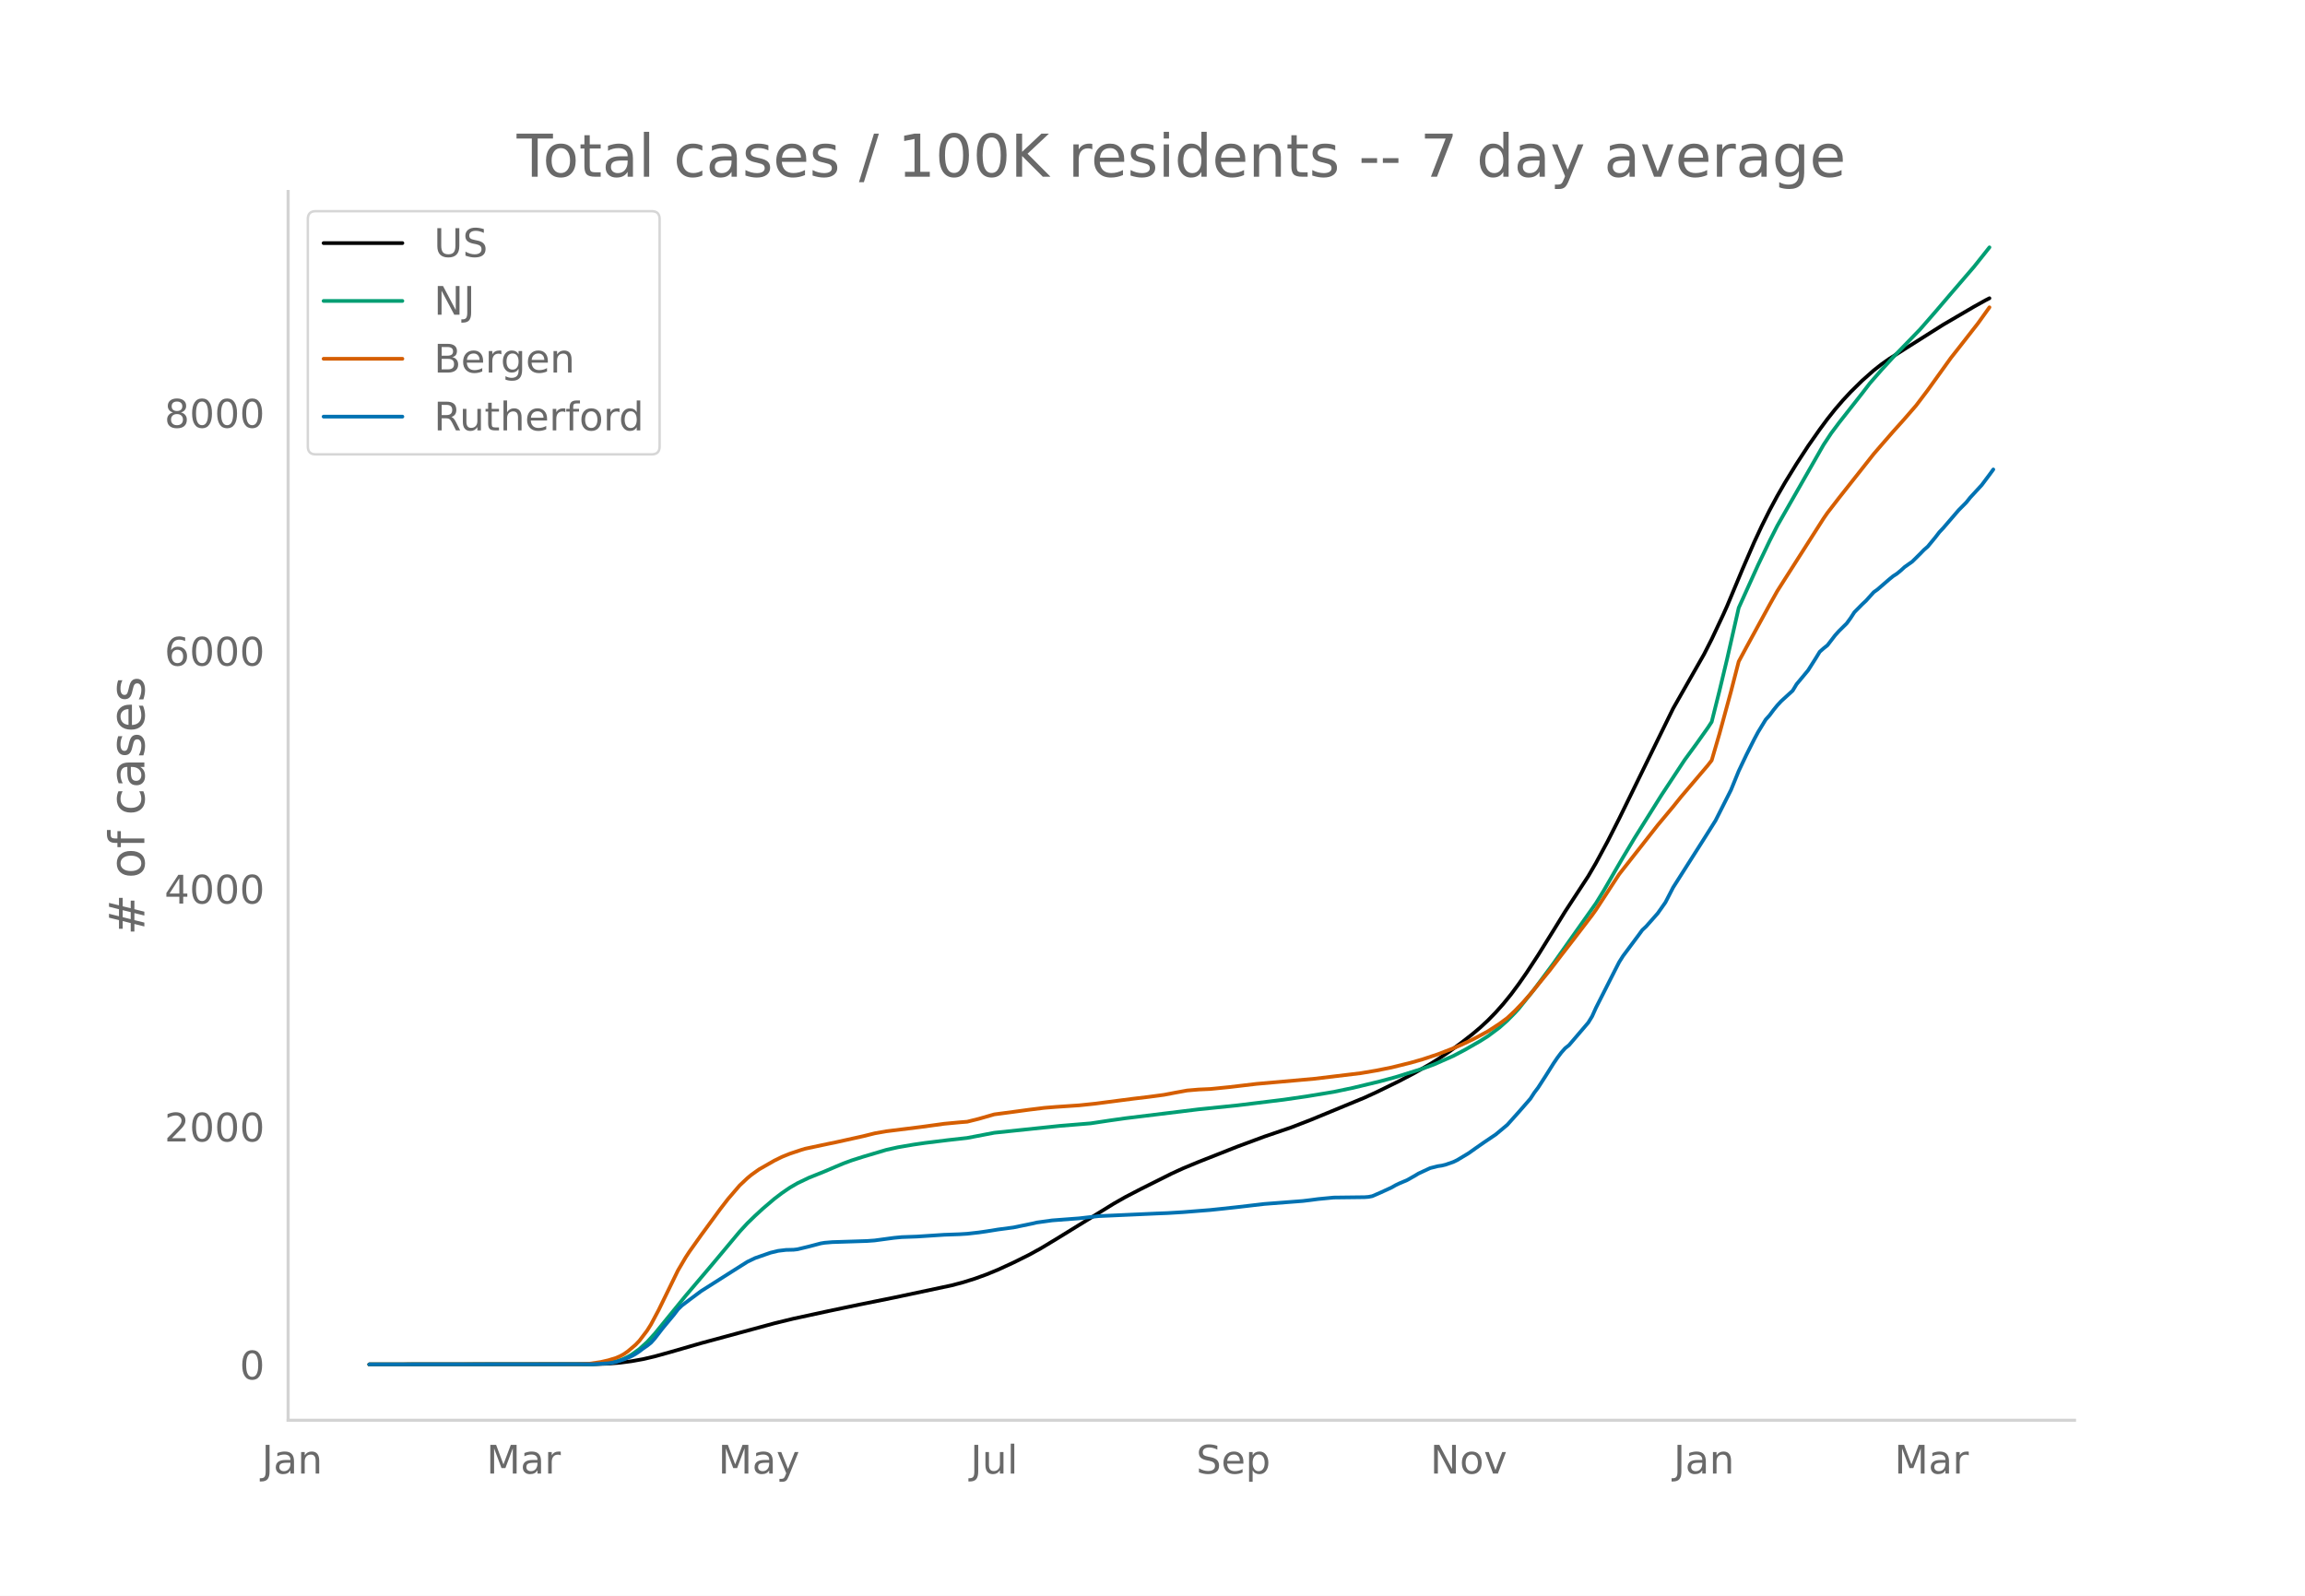
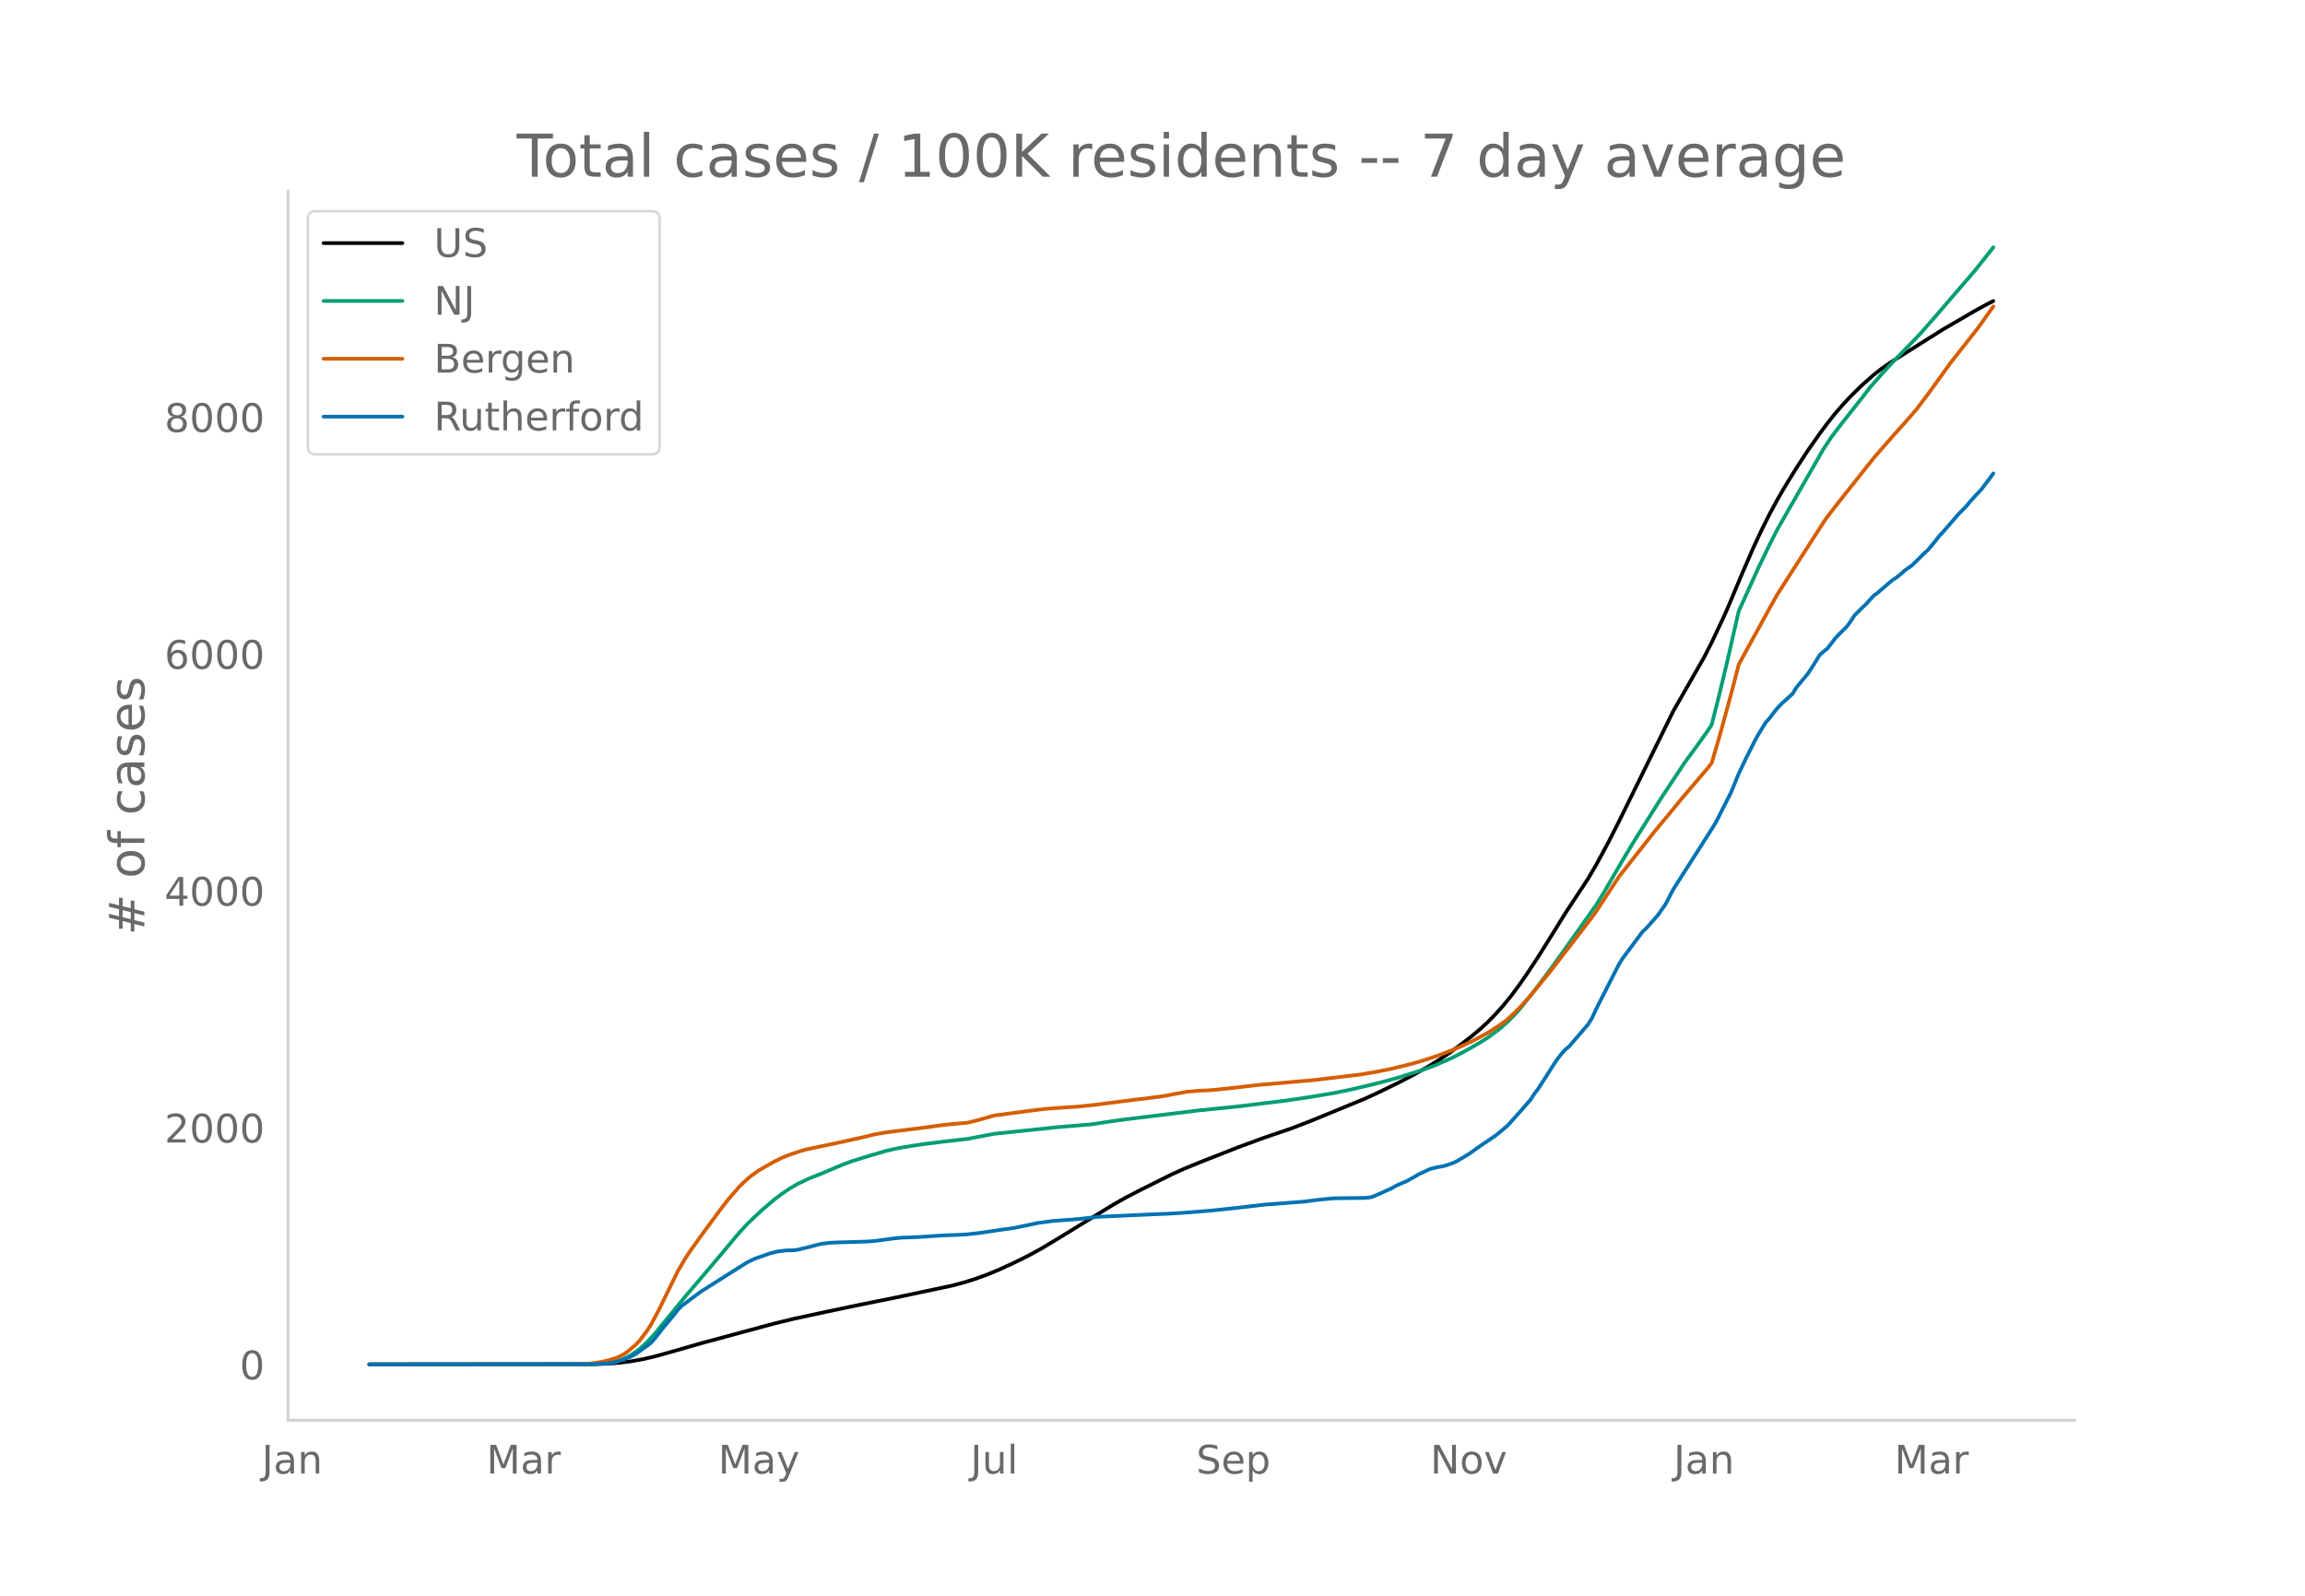
<svg xmlns="http://www.w3.org/2000/svg" xmlns:xlink="http://www.w3.org/1999/xlink" height="864" viewBox="0 0 936 648" width="1248">
  <defs>
    <style>*{stroke-linecap:butt;stroke-linejoin:round}</style>
  </defs>
  <g id="figure_1">
    <path d="M0 648h936V0H0z" style="fill:#fff" id="patch_1" />
    <g id="axes_1">
      <path d="M117 576.72h725.4V77.76H117z" style="fill:none" id="patch_2" />
-       <path clip-path="url(#pc3a7b16965)" d="m149.973 554.04 90.85-.084 6.267-.222 4.699-.382 4.699-.618 4.7-.844 4.698-1.1 6.266-1.74 12.531-3.623 29.762-8.068 7.832-1.912 14.097-3.052 12.532-2.63 14.097-2.846 23.496-4.987 4.7-1.25 4.699-1.473 4.699-1.7 4.699-1.936 6.266-2.883 6.265-3.12 4.7-2.572 6.265-3.772 23.496-14.474 4.7-2.673 6.265-3.258 12.531-6.271 4.7-2.151 6.265-2.6 15.664-6.186 10.965-4.062 10.964-3.745 7.832-3.03 21.93-9.059 4.7-2.15 9.398-4.59 6.265-3.306 6.266-3.578 3.133-1.952 4.699-3.152 4.699-3.437 4.7-3.667 3.132-2.651 3.133-2.904 3.133-3.21 3.132-3.525 3.133-3.859 3.133-4.222 3.133-4.502 4.699-7.178 6.266-10.066 4.699-7.61 6.265-9.58 3.133-4.791 3.133-5.37 4.7-8.708 4.698-9.255 21.93-44.77 12.531-21.97 3.133-6.164 4.7-9.999 1.566-3.498 6.265-15 4.7-10.838 3.132-6.714 3.133-6.277 3.133-5.83 3.133-5.435 4.699-7.643 4.7-7.219 4.698-6.707 3.133-4.241 3.133-3.938 3.133-3.642 3.132-3.373 4.7-4.627 4.699-4.165 3.133-2.458 3.132-2.215 6.266-3.985 15.664-9.894 12.531-7.322 4.7-2.615 1.566-.809h0" style="fill:none;stroke:#000;stroke-linecap:round;stroke-width:1.5" id="line2d_1" />
-       <path clip-path="url(#pc3a7b16965)" d="m149.973 554.04 89.285-.087 4.699-.219 3.133-.348 3.132-.574 1.567-.477 1.566-.616 1.567-.76 1.566-.892 3.133-2.238 3.133-2.841 3.132-3.424 4.7-5.772 7.832-9.61 10.964-12.926 10.965-13.119 3.133-3.407 3.133-3.035 3.133-2.889 4.699-4.003 3.133-2.378 3.132-2.147 3.133-1.823 4.7-2.244 6.265-2.514 4.7-2.01 3.132-1.307 3.133-1.156 4.699-1.501 9.398-2.795 4.7-1.048 6.265-1.074 4.7-.686 9.398-1.16 7.832-.878 10.965-2.102 26.628-2.792 12.532-1.03 7.832-1.178 6.265-.89 29.762-3.637 15.664-1.594 18.797-2.3 9.398-1.364 10.965-1.812 7.832-1.638 10.965-2.64 6.265-1.697 10.965-3.44 4.7-1.726 7.831-3.454 4.7-2.472 6.265-3.592 3.133-1.985 4.699-3.522 3.133-2.786 3.133-3.168 1.566-1.72 6.266-7.824 7.832-10.56 17.23-24.38 3.133-5.098 4.699-8.138 3.133-5.381 4.699-7.856 10.965-17.488 9.398-14.26 4.7-6.427 4.699-6.618 1.566-2.4 3.133-12.516 3.133-13.08 4.699-20.7 7.832-17.324 4.7-9.806 3.132-6.173 3.133-5.498 15.664-27.405 3.132-4.742 3.133-4.186 9.399-11.958 3.132-4.096 4.7-5.383 4.699-5.132 10.965-11.335 6.265-7.183 6.266-7.339 9.398-10.932 4.7-5.902 1.566-1.983h0" style="fill:none;stroke:#009e73;stroke-linecap:round;stroke-width:1.5" id="line2d_2" />
-       <path clip-path="url(#pc3a7b16965)" d="m149.973 554.04 84.585-.086 4.7-.189 4.699-.695 3.133-.72 3.132-.965 1.567-.673 1.566-.861 1.567-1.093 3.132-2.653 1.567-1.635 3.133-4.122 1.566-2.488 3.133-5.877 7.832-16.056 3.133-5.33 1.566-2.39 4.7-6.613 7.831-10.689 3.133-4.055 4.7-5.479 3.132-2.952 1.566-1.303 3.133-2.241 6.266-3.585 3.133-1.535 3.132-1.265 4.7-1.57 1.566-.466 9.398-1.994 3.133-.644 10.965-2.433 4.7-1.17 4.698-.832 14.098-1.754 9.398-1.294 6.266-.589 3.133-.25 4.699-1.171 6.266-1.803 7.832-1.039 6.265-.851 6.266-.772 4.699-.379 9.398-.635 6.266-.652 15.664-2.03 6.266-.747 6.265-.842 4.7-.898 4.699-.856 4.699-.4 4.699-.211 7.832-.783 10.965-1.298 23.496-2.082 18.797-2.26 6.265-1.061 6.266-1.26 7.832-1.939 4.699-1.34 6.266-2.084 6.265-2.42 3.133-1.355 4.7-2.21 3.132-1.654 3.133-1.698 4.699-3.061 3.133-2.313 3.133-2.94 3.132-3.262 3.133-3.546 7.832-9.588 4.7-6.15 4.699-6.055 7.832-10.24 1.566-2.196 9.398-14.397 6.266-7.968 3.133-3.982 6.265-7.993 6.266-7.504 3.133-3.909 10.965-12.897 1.566-2.014 3.133-10.73 4.699-17.237 3.133-12.155 3.133-5.817 9.398-17.203 3.133-5.587 3.133-4.94 15.664-24.553 1.566-2.268 4.7-6.083 14.097-17.833 3.133-3.633 4.699-5.401 4.7-5.24 4.698-5.424 4.7-6.214 9.398-13.088 3.133-3.973 7.832-10.018 4.699-6.561h0" style="fill:none;stroke:#d55e00;stroke-linecap:round;stroke-width:1.5" id="line2d_3" />
-       <path clip-path="url(#pc3a7b16965)" d="m149.973 554.04 90.85-.075 6.267-.377 1.566-.227 1.566-.339 3.133-1.018 3.133-1.32 1.566-.867 1.567-1.055 1.566-1.207 1.567-1.055 1.566-1.245 1.566-1.734 3.133-4.072 4.7-5.655 1.566-2.074 1.566-1.545 3.133-2.376 4.7-3.506 12.53-7.955 6.266-3.959 3.133-1.508 6.265-2.187 3.133-.754 3.133-.377 3.133-.075 1.566-.188 4.7-1.132 4.699-1.244 1.566-.264 3.133-.264 4.699-.15 9.398-.302 3.133-.226 7.832-1.056 3.133-.301 6.266-.227 10.964-.716 6.266-.226 3.133-.189 4.699-.528 3.133-.452 4.699-.754 6.266-.83 7.832-1.62 1.566-.378 6.266-.867 10.964-.83 7.832-.904 23.496-1.056 4.7-.188 6.265-.377 10.965-.867 4.7-.49 6.265-.68 10.965-1.281 15.664-1.207 3.132-.377 3.133-.414 6.266-.604 6.265-.075 6.266-.075 1.566-.113 1.567-.302 3.133-1.357 4.699-2.15 1.566-.904 1.567-.754 3.132-1.32 3.133-1.772 1.567-.942 4.699-2.187 3.133-.792 1.566-.226 1.566-.377 3.133-1.093 1.567-.754 4.699-2.828 3.133-2.225 3.132-2.186 4.7-3.167 4.699-3.921 4.699-5.24 4.7-5.392 1.566-2.413 1.566-2.074 3.133-4.863 3.133-4.977 1.566-2.3 1.566-2.073 1.567-1.772 1.566-1.245 7.832-9.161 1.567-2.564 1.566-3.468 7.832-15.458 1.566-3.054 1.567-2.488 6.265-8.408 1.567-2.149 1.566-1.47 4.7-5.316 3.132-4.45 3.133-6.07 12.531-19.717 4.7-7.465 6.265-12.404 3.133-7.692 3.133-6.597 3.132-6.221 1.567-2.941 3.133-5.127 1.566-1.735 1.566-2.111 1.567-1.923 1.566-1.696 4.7-4.299 1.566-2.601 3.133-3.77 1.566-1.885 3.133-4.94 1.566-2.563 1.567-1.395 1.566-1.244 3.133-4.072 1.566-1.734 3.133-3.092 1.566-2.149 1.567-2.413 3.133-3.167 1.566-1.47 3.133-3.469 1.566-1.13 4.7-4.073 1.566-1.281 1.566-1.018 1.567-1.282 1.566-1.433 3.133-2.224 3.133-3.092 1.566-1.621 1.566-1.357 3.133-3.808 1.567-2.036 1.566-1.66 6.266-7.276 3.132-3.167 1.567-1.96 4.7-5.09 3.132-4.185 1.566-2.149h0" style="fill:none;stroke:#0072b2;stroke-linecap:round;stroke-width:1.5" id="line2d_4" />
+       <path clip-path="url(#p76350f881b)" d="m149.973 554.04 90.85-.083 6.267-.222 4.699-.38 4.699-.615 4.7-.84 4.698-1.095 6.266-1.732 12.531-3.608 29.762-8.032 7.832-1.903 14.097-3.039 12.532-2.619 14.097-2.832 23.496-4.965 4.7-1.245 4.699-1.466 4.699-1.693 4.699-1.927 6.266-2.87 6.265-3.106 4.7-2.561 6.265-3.755 23.496-14.41 4.7-2.66 6.265-3.245 12.531-6.243 4.7-2.142 6.265-2.587 15.664-6.159 10.965-4.045 10.964-3.728 7.832-3.016 21.93-9.018 4.7-2.14 9.398-4.571 6.265-3.29 6.266-3.563 3.133-1.943 4.699-3.138 4.699-3.422 4.7-3.651 3.132-2.64 3.133-2.89 3.133-3.196 3.132-3.509 3.133-3.842 3.133-4.203 3.133-4.482 4.699-7.146 6.266-10.022 4.699-7.576 6.265-9.537 3.133-4.77 3.133-5.347 4.7-8.669 4.698-9.213 21.93-44.571 12.531-21.872 3.133-6.137 4.7-9.955 1.566-3.482 6.265-14.933 4.7-10.79 3.132-6.685 3.133-6.249 3.133-5.805 3.133-5.41 4.699-7.61 4.7-7.186 4.698-6.677 3.133-4.222 3.133-3.92 3.133-3.627 3.132-3.357 4.7-4.607 4.699-4.147 3.133-2.446 3.132-2.206 6.266-3.967 15.664-9.85 12.531-7.29 4.7-2.603 3.132-1.61h0" style="fill:none;stroke:#000;stroke-linecap:round;stroke-width:1.5" id="line2d_1" />
+       <path clip-path="url(#p76350f881b)" d="m149.973 554.04 89.285-.087 4.699-.217 3.133-.347 3.132-.571 1.567-.475 1.566-.614 1.567-.757 1.566-.887 3.133-2.228 3.133-2.829 3.132-3.408 4.7-5.747 7.832-9.566 10.964-12.87 10.965-13.06 3.133-3.392 3.133-3.022 3.133-2.876 4.699-3.985 3.133-2.368 3.132-2.137 3.133-1.815 4.7-2.234 6.265-2.502 4.7-2.002 3.132-1.302 3.133-1.15 4.699-1.495 9.398-2.781 4.7-1.044 6.265-1.07 4.7-.682 9.398-1.155 7.832-.874 10.965-2.093 26.628-2.78 12.532-1.024 7.832-1.173 6.265-.886 29.762-3.621 15.664-1.588 18.797-2.289 9.398-1.358 10.965-1.805 7.832-1.63 10.965-2.627 6.265-1.691 10.965-3.425 4.7-1.718 7.831-3.438 4.7-2.461 6.265-3.577 3.133-1.976 4.699-3.506 3.133-2.774 3.133-3.153 1.566-1.714 6.266-7.788 7.832-10.514 17.23-24.27 3.133-5.076 4.699-8.102 3.133-5.358 4.699-7.82 10.965-17.41 9.398-14.197 4.7-6.399 4.699-6.588 1.566-2.39 3.133-12.46 3.133-13.022 4.699-20.608 7.832-17.247 4.7-9.762 3.132-6.146 3.133-5.474 15.664-27.283 3.132-4.721 3.133-4.167 9.399-11.905 3.132-4.077 4.7-5.36 4.699-5.109 10.965-11.285 6.265-7.15 6.266-7.307 9.398-10.883 4.7-5.877 3.132-3.989h0" style="fill:none;stroke:#009e73;stroke-linecap:round;stroke-width:1.5" id="line2d_2" />
+       <path clip-path="url(#p76350f881b)" d="m149.973 554.04 84.585-.085 4.7-.188 4.699-.693 3.133-.717 3.132-.96 1.567-.67 1.566-.857 1.567-1.088 3.132-2.642 1.567-1.627 3.133-4.104 1.566-2.477 3.133-5.851 7.832-15.985 3.133-5.305 1.566-2.38 4.7-6.584 7.831-10.641 3.133-4.037 4.7-5.455 3.132-2.939 1.566-1.297 3.133-2.231 6.266-3.57 3.133-1.527 3.132-1.26 4.7-1.563 1.566-.464 9.398-1.985 3.133-.641 10.965-2.422 4.7-1.165 4.698-.829 14.098-1.745 9.398-1.289 6.266-.586 3.133-.249 4.699-1.166 6.266-1.795 7.832-1.034 6.265-.848 6.266-.768 4.699-.377 9.398-.632 6.266-.65 15.664-2.021 6.266-.744 6.265-.838 4.7-.894 4.699-.852 4.699-.397 4.699-.211 7.832-.78 10.965-1.292 23.496-2.073 18.797-2.25 6.265-1.056L565.07 434l7.832-1.93 4.699-1.334 6.266-2.074 6.265-2.41 3.133-1.349 4.7-2.2 3.132-1.647 3.133-1.69 4.699-3.048 3.133-2.302 3.133-2.926 3.132-3.249 3.133-3.53 7.832-9.545 4.7-6.123 4.699-6.028 7.832-10.194 1.566-2.186 9.398-14.334 6.266-7.932 4.7-5.96 3.132-4.018 3.133-3.782 4.699-5.633 3.133-3.891 10.965-12.84 1.566-2.005 3.133-10.683 4.699-17.16 3.133-12.1 3.133-5.792 9.398-17.126 3.133-5.563 3.133-4.918 15.664-24.444 1.566-2.258 4.7-6.056 14.097-17.753 3.133-3.618 4.699-5.376 4.7-5.217 4.698-5.4 4.7-6.186 9.398-13.03 3.133-3.955 7.832-9.974 6.265-8.771h0" style="fill:none;stroke:#d55e00;stroke-linecap:round;stroke-width:1.5" id="line2d_3" />
+       <path clip-path="url(#p76350f881b)" d="m149.973 554.04 90.85-.075 6.267-.375 1.566-.226 1.566-.337 3.133-1.014 3.133-1.314 1.566-.863 1.567-1.05 1.566-1.202 1.567-1.05 1.566-1.24 1.566-1.726 3.133-4.054 4.7-5.63 1.566-2.064 1.566-1.54 3.133-2.364 4.7-3.49 12.53-7.92 6.266-3.942 3.133-1.501 6.265-2.177 3.133-.75 3.133-.376 3.133-.075 1.566-.188 4.7-1.126 4.699-1.238 3.132-.413 3.133-.188 12.531-.375 3.133-.226 7.832-1.05 3.133-.3 6.266-.226 10.964-.713 6.266-.225 3.133-.188 4.699-.526 3.133-.45 6.265-.938 4.7-.638 7.832-1.614 1.566-.376 6.266-.863 10.964-.826 7.832-.9 23.496-1.052 4.7-.187 6.265-.376 10.965-.863 4.7-.488 6.265-.675 10.965-1.277 15.664-1.2 3.132-.376 3.133-.413 6.266-.6 6.265-.076 6.266-.075 1.566-.112 1.567-.3 3.133-1.352 4.699-2.14 1.566-.9 1.567-.75 3.132-1.314 3.133-1.765 1.567-.938 4.699-2.177 3.133-.788 1.566-.225 1.566-.376 3.133-1.088 1.567-.75 4.699-2.816 3.133-2.215 3.132-2.177 4.7-3.152 4.699-3.904 4.699-5.217 4.7-5.368 1.566-2.402 1.566-2.064 3.133-4.842 3.133-4.955 1.566-2.29L633.99 428l1.567-1.764 1.566-1.239 7.832-9.12 1.567-2.553 1.566-3.453 7.832-15.39 1.566-3.04 1.567-2.477 6.265-8.37 1.567-2.14 1.566-1.463 4.7-5.293 3.132-4.429 3.133-6.043 12.531-19.63 4.7-7.432 6.265-12.349 3.133-7.657 3.133-6.568 3.132-6.194 1.567-2.927 3.133-5.105 1.566-1.727 1.566-2.102 1.567-1.914 1.566-1.689 4.7-4.279 1.566-2.59 3.133-3.753 1.566-1.877 3.133-4.917 1.566-2.552 1.567-1.389 1.566-1.239 3.133-4.053 1.566-1.727 3.133-3.078 1.566-2.14 1.567-2.401 3.133-3.153 1.566-1.464 3.133-3.453 1.566-1.126 4.7-4.054 1.566-1.276 1.566-1.014 1.567-1.276 1.566-1.426 3.133-2.215 3.133-3.078 1.566-1.614 1.566-1.35 3.133-3.792 1.567-2.027 1.566-1.651 6.266-7.244 3.132-3.153 1.567-1.952 4.7-5.067 3.132-4.167 1.566-2.139h0" style="fill:none;stroke:#0072b2;stroke-linecap:round;stroke-width:1.5" id="line2d_4" />
      <path d="M117 576.72V77.76" style="fill:none;stroke:#d3d3d3;stroke-linecap:square;stroke-linejoin:miter;stroke-width:1.25" id="patch_3" />
      <path d="M117 576.72h725.4" style="fill:none;stroke:#d3d3d3;stroke-linecap:square;stroke-linejoin:miter;stroke-width:1.25" id="patch_4" />
      <g id="matplotlib.axis_1">
        <g id="xtick_1">
          <g style="fill:#696969" transform="matrix(.16 0 0 -.16 106.312 598.378)" id="text_1">
            <defs>
              <path d="M9.813 72.906h9.859V5.078q0-13.187-5-19.14-5-5.954-16.094-5.954h-3.75v8.297h3.078q6.531 0 9.219 3.672Q9.813-4.39 9.813 5.078z" id="DejaVuSans-74" />
              <path d="M34.281 27.484q-10.89 0-15.093-2.484-4.204-2.484-4.204-8.5 0-4.781 3.157-7.594 3.156-2.797 8.562-2.797 7.485 0 12 5.297 4.516 5.297 4.516 14.078v2zm17.922 3.72V0H43.22v8.297Q40.14 3.328 35.547.953q-4.594-2.375-11.234-2.375-8.391 0-13.36 4.719Q6 8.016 6 15.922q0 9.219 6.172 13.906 6.187 4.688 18.437 4.688h12.61v.89q0 6.203-4.078 9.594-4.078 3.39-11.453 3.39-4.688 0-9.141-1.124-4.438-1.125-8.531-3.375v8.312q4.921 1.906 9.562 2.844 4.64.953 9.031.953 11.875 0 17.735-6.156 5.86-6.14 5.86-18.64z" id="DejaVuSans-97" />
              <path d="M54.89 33.016V0h-8.984v32.719q0 7.765-3.031 11.61-3.031 3.858-9.078 3.858-7.281 0-11.484-4.64-4.204-4.625-4.204-12.64V0H9.08v54.688h9.03v-8.5q3.235 4.937 7.594 7.374Q30.078 56 35.797 56q9.422 0 14.25-5.828 4.844-5.828 4.844-17.156z" id="DejaVuSans-110" />
            </defs>
            <use xlink:href="#DejaVuSans-74" />
            <use x="29.492" xlink:href="#DejaVuSans-97" />
            <use x="90.771" xlink:href="#DejaVuSans-110" />
          </g>
        </g>
        <g id="xtick_2">
          <g style="fill:#696969" transform="matrix(.16 0 0 -.16 197.535 598.378)" id="text_2">
            <defs>
              <path d="M9.813 72.906h14.703l18.593-49.61 18.703 49.61h14.704V0H66.89v64.016l-18.797-50h-9.907l-18.796 50V0H9.813z" id="DejaVuSans-77" />
              <path d="M41.11 46.297q-1.516.875-3.297 1.281Q36.03 48 33.89 48q-7.625 0-11.703-4.953-4.079-4.953-4.079-14.234V0H9.08v54.688h9.03v-8.5q2.844 4.984 7.375 7.39Q30.031 56 36.531 56q.922 0 2.047-.125 1.125-.11 2.484-.36z" id="DejaVuSans-114" />
            </defs>
            <use xlink:href="#DejaVuSans-77" />
            <use x="86.279" xlink:href="#DejaVuSans-97" />
            <use x="147.559" xlink:href="#DejaVuSans-114" />
          </g>
        </g>
        <g id="xtick_3">
          <g style="fill:#696969" transform="matrix(.16 0 0 -.16 291.64 598.378)" id="text_3">
            <defs>
              <path d="M32.172-5.078q-3.797-9.766-7.422-12.735-3.61-2.984-9.656-2.984H7.906v7.516h5.282q3.703 0 5.75 1.765Q21-9.766 23.483-3.219l1.61 4.094-22.11 53.813H12.5l17.094-42.766 17.093 42.766h9.516z" id="DejaVuSans-121" />
            </defs>
            <use xlink:href="#DejaVuSans-77" />
            <use x="86.279" xlink:href="#DejaVuSans-97" />
            <use x="147.559" xlink:href="#DejaVuSans-121" />
          </g>
        </g>
        <g id="xtick_4">
          <g style="fill:#696969" transform="matrix(.16 0 0 -.16 394.077 598.378)" id="text_4">
            <defs>
              <path d="M8.5 21.578v33.11h8.984V21.922q0-7.766 3.016-11.656 3.031-3.875 9.094-3.875 7.265 0 11.484 4.64 4.234 4.64 4.234 12.656v31h8.985V0h-8.984v8.406Q42.047 3.422 37.718 1q-4.313-2.422-10.032-2.422-9.421 0-14.312 5.86Q8.5 10.296 8.5 21.578zM31.11 56z" id="DejaVuSans-117" />
              <path d="M9.422 75.984h8.984V0H9.422z" id="DejaVuSans-108" />
            </defs>
            <use xlink:href="#DejaVuSans-74" />
            <use x="29.492" xlink:href="#DejaVuSans-117" />
            <use x="92.871" xlink:href="#DejaVuSans-108" />
          </g>
        </g>
        <g id="xtick_5">
          <g style="fill:#696969" transform="matrix(.16 0 0 -.16 485.766 598.378)" id="text_5">
            <defs>
              <path d="M53.516 70.516V60.89q-5.61 2.687-10.594 4-4.984 1.328-9.625 1.328-8.047 0-12.422-3.125t-4.375-8.89q0-4.845 2.906-7.313 2.907-2.453 11.016-3.97l5.953-1.218q11.031-2.11 16.281-7.406 5.25-5.297 5.25-14.172 0-10.61-7.11-16.078-7.093-5.469-20.812-5.469-5.172 0-11.015 1.172Q13.14.922 6.89 3.219v10.156q6-3.36 11.765-5.078 5.766-1.703 11.328-1.703 8.438 0 13.032 3.312 4.593 3.328 4.593 9.485 0 5.359-3.297 8.39-3.296 3.032-10.812 4.547L27.484 33.5q-11.03 2.188-15.968 6.875-4.922 4.688-4.922 13.047 0 9.672 6.812 15.234 6.813 5.563 18.766 5.563 5.14 0 10.453-.938 5.328-.922 10.89-2.765z" id="DejaVuSans-83" />
              <path d="M56.203 29.594v-4.39H14.891q.593-9.282 5.593-14.142 5-4.859 13.938-4.859 5.172 0 10.031 1.266 4.86 1.265 9.656 3.812v-8.5Q49.266.734 44.187-.344 39.11-1.422 33.892-1.422q-13.094 0-20.735 7.61-7.64 7.625-7.64 20.625 0 13.421 7.25 21.296Q20.016 56 32.328 56q11.031 0 17.453-7.11 6.422-7.093 6.422-19.296zm-8.984 2.64q-.094 7.36-4.125 11.75-4.032 4.407-10.672 4.407-7.516 0-12.031-4.25-4.516-4.25-5.203-11.97z" id="DejaVuSans-101" />
              <path d="M18.11 8.203v-29H9.077v75.484h9.031v-8.296q2.844 4.875 7.157 7.234Q29.594 56 35.594 56q9.968 0 16.187-7.906 6.235-7.907 6.235-20.797T51.78 6.484q-6.218-7.906-16.187-7.906-6 0-10.328 2.375-4.313 2.375-7.157 7.25zm30.578 19.094q0 9.906-4.079 15.547-4.078 5.64-11.203 5.64-7.14 0-11.218-5.64-4.079-5.64-4.079-15.547 0-9.906 4.078-15.547 4.079-5.64 11.22-5.64 7.124 0 11.202 5.64t4.078 15.547z" id="DejaVuSans-112" />
            </defs>
            <use xlink:href="#DejaVuSans-83" />
            <use x="63.477" xlink:href="#DejaVuSans-101" />
            <use x="125" xlink:href="#DejaVuSans-112" />
          </g>
        </g>
        <g id="xtick_6">
          <g style="fill:#696969" transform="matrix(.16 0 0 -.16 580.782 598.378)" id="text_6">
            <defs>
              <path d="M9.813 72.906h13.28l32.329-60.984v60.984h9.562V0h-13.28L19.39 60.984V0H9.813z" id="DejaVuSans-78" />
              <path d="M30.61 48.39q-7.22 0-11.422-5.64-4.204-5.64-4.204-15.453 0-9.813 4.172-15.453 4.188-5.64 11.453-5.64 7.188 0 11.375 5.655 4.203 5.672 4.203 15.438 0 9.719-4.203 15.406-4.187 5.688-11.375 5.688zm0 7.61q11.718 0 18.406-7.625 6.703-7.61 6.703-21.078 0-13.422-6.703-21.078-6.688-7.64-18.407-7.64-11.765 0-18.437 7.64-6.656 7.656-6.656 21.078 0 13.469 6.656 21.078Q18.844 56 30.609 56z" id="DejaVuSans-111" />
              <path d="M2.984 54.688H12.5L29.594 8.797l17.093 45.89h9.516L35.687 0H23.485z" id="DejaVuSans-118" />
            </defs>
            <use xlink:href="#DejaVuSans-78" />
            <use x="74.805" xlink:href="#DejaVuSans-111" />
            <use x="135.986" xlink:href="#DejaVuSans-118" />
          </g>
        </g>
        <g id="xtick_7">
          <g style="fill:#696969" transform="matrix(.16 0 0 -.16 679.615 598.378)" id="text_7">
            <use xlink:href="#DejaVuSans-74" />
            <use x="29.492" xlink:href="#DejaVuSans-97" />
            <use x="90.771" xlink:href="#DejaVuSans-110" />
          </g>
        </g>
        <g id="xtick_8">
          <g style="fill:#696969" transform="matrix(.16 0 0 -.16 769.271 598.378)" id="text_8">
            <use xlink:href="#DejaVuSans-77" />
            <use x="86.279" xlink:href="#DejaVuSans-97" />
            <use x="147.559" xlink:href="#DejaVuSans-114" />
          </g>
        </g>
      </g>
      <g id="matplotlib.axis_2">
        <g id="ytick_1">
          <g style="fill:#696969" transform="matrix(.16 0 0 -.16 97.32 560.119)" id="text_9">
            <defs>
              <path d="M31.781 66.406q-7.61 0-11.453-7.5Q16.5 51.422 16.5 36.375q0-14.984 3.828-22.484 3.844-7.5 11.453-7.5 7.672 0 11.5 7.5 3.844 7.5 3.844 22.484 0 15.047-3.844 22.531-3.828 7.5-11.5 7.5zm0 7.813q12.266 0 18.735-9.703 6.468-9.688 6.468-28.141 0-18.406-6.468-28.11-6.47-9.687-18.735-9.687-12.25 0-18.718 9.688-6.47 9.703-6.47 28.109 0 18.453 6.47 28.14Q19.53 74.22 31.78 74.22z" id="DejaVuSans-48" />
            </defs>
            <use xlink:href="#DejaVuSans-48" />
          </g>
        </g>
        <g id="ytick_2">
-           <g style="fill:#696969" transform="matrix(.16 0 0 -.16 66.78 463.51)" id="text_10">
+           <g style="fill:#696969" transform="matrix(.16 0 0 -.16 66.78 463.94)" id="text_10">
            <defs>
              <path d="M19.188 8.297h34.421V0H7.33v8.297q5.609 5.812 15.296 15.594 9.703 9.797 12.188 12.64 4.734 5.313 6.609 9 1.89 3.688 1.89 7.25 0 5.813-4.078 9.469-4.078 3.672-10.625 3.672-4.64 0-9.797-1.61-5.14-1.609-11-4.89v9.969Q13.767 71.78 18.938 73q5.188 1.219 9.485 1.219 11.328 0 18.062-5.672 6.735-5.656 6.735-15.125 0-4.5-1.688-8.531-1.672-4.016-6.125-9.485-1.218-1.422-7.765-8.187-6.532-6.766-18.453-18.922z" id="DejaVuSans-50" />
            </defs>
            <use xlink:href="#DejaVuSans-50" />
            <use x="63.623" xlink:href="#DejaVuSans-48" />
            <use x="127.246" xlink:href="#DejaVuSans-48" />
            <use x="190.869" xlink:href="#DejaVuSans-48" />
          </g>
        </g>
        <g id="ytick_3">
-           <g style="fill:#696969" transform="matrix(.16 0 0 -.16 66.78 366.902)" id="text_11">
+           <g style="fill:#696969" transform="matrix(.16 0 0 -.16 66.78 367.76)" id="text_11">
            <defs>
              <path d="M37.797 64.313 12.89 25.39h24.906zm-2.594 8.593H47.61V25.391h10.407v-8.203H47.609V0h-9.812v17.188H4.89v9.515z" id="DejaVuSans-52" />
            </defs>
            <use xlink:href="#DejaVuSans-52" />
            <use x="63.623" xlink:href="#DejaVuSans-48" />
            <use x="127.246" xlink:href="#DejaVuSans-48" />
            <use x="190.869" xlink:href="#DejaVuSans-48" />
          </g>
        </g>
        <g id="ytick_4">
-           <g style="fill:#696969" transform="matrix(.16 0 0 -.16 66.78 270.294)" id="text_12">
+           <g style="fill:#696969" transform="matrix(.16 0 0 -.16 66.78 271.581)" id="text_12">
            <defs>
              <path d="M33.016 40.375q-6.641 0-10.532-4.547-3.875-4.531-3.875-12.437 0-7.86 3.875-12.438 3.891-4.562 10.532-4.562 6.64 0 10.515 4.562 3.875 4.578 3.875 12.438 0 7.906-3.875 12.437-3.875 4.547-10.515 4.547zm19.578 30.922v-8.984q-3.719 1.75-7.5 2.671-3.782.938-7.5.938-9.766 0-14.922-6.594-5.14-6.594-5.875-19.922 2.875 4.25 7.219 6.516 4.359 2.266 9.578 2.266 10.984 0 17.36-6.672 6.374-6.657 6.374-18.125 0-11.235-6.64-18.032-6.641-6.78-17.672-6.78-12.657 0-19.344 9.687-6.688 9.703-6.688 28.109 0 17.281 8.204 27.563 8.203 10.28 22.015 10.28 3.719 0 7.5-.734t7.89-2.187z" id="DejaVuSans-54" />
            </defs>
            <use xlink:href="#DejaVuSans-54" />
            <use x="63.623" xlink:href="#DejaVuSans-48" />
            <use x="127.246" xlink:href="#DejaVuSans-48" />
            <use x="190.869" xlink:href="#DejaVuSans-48" />
          </g>
        </g>
        <g id="ytick_5">
-           <g style="fill:#696969" transform="matrix(.16 0 0 -.16 66.78 173.685)" id="text_13">
+           <g style="fill:#696969" transform="matrix(.16 0 0 -.16 66.78 175.402)" id="text_13">
            <defs>
              <path d="M31.781 34.625q-7.031 0-11.062-3.766-4.016-3.765-4.016-10.343 0-6.594 4.016-10.36Q24.75 6.391 31.78 6.391q7.032 0 11.078 3.78 4.063 3.798 4.063 10.345 0 6.578-4.031 10.343-4.016 3.766-11.11 3.766zm-9.86 4.188q-6.343 1.562-9.89 5.906Q8.5 49.079 8.5 55.329q0 8.733 6.219 13.812 6.234 5.078 17.062 5.078 10.89 0 17.094-5.078 6.203-5.079 6.203-13.813 0-6.25-3.547-10.61-3.531-4.343-9.828-5.906 7.125-1.656 11.094-6.5 3.984-4.828 3.984-11.796 0-10.61-6.468-16.282-6.47-5.656-18.532-5.656-12.047 0-18.531 5.656-6.469 5.672-6.469 16.282 0 6.968 4 11.797 4.016 4.843 11.14 6.5zM18.314 54.39q0-5.657 3.53-8.828 3.548-3.172 9.938-3.172 6.36 0 9.938 3.172 3.593 3.171 3.593 8.828 0 5.672-3.593 8.843-3.578 3.172-9.938 3.172-6.39 0-9.937-3.172-3.532-3.172-3.532-8.843z" id="DejaVuSans-56" />
            </defs>
            <use xlink:href="#DejaVuSans-56" />
            <use x="63.623" xlink:href="#DejaVuSans-48" />
            <use x="127.246" xlink:href="#DejaVuSans-48" />
            <use x="190.869" xlink:href="#DejaVuSans-48" />
          </g>
        </g>
        <g style="fill:#696969" transform="matrix(0 -.2 -.2 0 58.62 379.813)" id="text_14">
          <defs>
            <path d="M51.125 44H36.922l-4.11-16.313h14.313zm-7.328 27.781-5.078-20.265h14.265L58.11 71.78h7.813L60.89 51.516h15.234V44h-17.14l-4-16.313h15.53V20.22H53.079L48 0h-7.813l5.032 20.219H30.906L25.875 0h-7.86l5.079 20.219H7.719v7.468h17.187L29 44H13.281v7.516h17.625l4.985 20.265z" id="DejaVuSans-35" />
            <path d="M37.11 75.984V68.5h-8.594q-4.828 0-6.72-1.953-1.874-1.953-1.874-7.031v-4.828h14.797v-6.985H19.922V0H10.89v47.703H2.297v6.984h8.594V58.5q0 9.125 4.25 13.297 4.25 4.187 13.468 4.187z" id="DejaVuSans-102" />
            <path d="M48.781 52.594v-8.407q-3.812 2.11-7.64 3.157-3.828 1.047-7.735 1.047-8.75 0-13.593-5.547-4.829-5.532-4.829-15.547 0-10.016 4.829-15.563 4.843-5.53 13.593-5.53 3.907 0 7.735 1.046 3.828 1.047 7.64 3.156V2.094Q45.016.344 40.984-.531q-4.015-.89-8.562-.89-12.36 0-19.64 7.765-7.266 7.765-7.266 20.953 0 13.375 7.343 21.031Q20.22 56 33.016 56q4.14 0 8.093-.86 3.953-.843 7.672-2.546z" id="DejaVuSans-99" />
            <path d="M44.281 53.078v-8.5q-3.797 1.953-7.906 2.922-4.094.984-8.5.984-6.688 0-10.031-2.047-3.344-2.046-3.344-6.156 0-3.125 2.39-4.906 2.391-1.781 9.626-3.39l3.078-.688q9.562-2.047 13.593-5.781 4.032-3.735 4.032-10.422 0-7.625-6.032-12.078-6.03-4.438-16.578-4.438-4.39 0-9.156.86Q10.688.296 5.422 2v9.281q4.984-2.594 9.812-3.89 4.829-1.282 9.579-1.282 6.343 0 9.75 2.172 3.421 2.172 3.421 6.125 0 3.656-2.468 5.61-2.453 1.953-10.813 3.765l-3.125.735q-8.344 1.75-12.062 5.39-3.704 3.64-3.704 9.985 0 7.718 5.47 11.906Q16.75 56 26.811 56q4.97 0 9.36-.734 4.406-.72 8.11-2.188z" id="DejaVuSans-115" />
          </defs>
          <use xlink:href="#DejaVuSans-35" />
          <use x="83.789" xlink:href="#DejaVuSans-32" />
          <use x="115.576" xlink:href="#DejaVuSans-111" />
          <use x="176.758" xlink:href="#DejaVuSans-102" />
          <use x="211.963" xlink:href="#DejaVuSans-32" />
          <use x="243.75" xlink:href="#DejaVuSans-99" />
          <use x="298.73" xlink:href="#DejaVuSans-97" />
          <use x="360.01" xlink:href="#DejaVuSans-115" />
          <use x="412.109" xlink:href="#DejaVuSans-101" />
          <use x="473.633" xlink:href="#DejaVuSans-115" />
        </g>
      </g>
      <g style="fill:#696969" transform="matrix(.24 0 0 -.24 209.82 71.76)" id="text_15">
        <defs>
          <path d="M-.297 72.906h61.672v-8.312H35.5V0h-9.906v64.594H-.296z" id="DejaVuSans-84" />
          <path d="M18.313 70.219V54.688h18.5v-6.985h-18.5V18.016q0-6.688 1.828-8.594 1.828-1.906 7.453-1.906h9.218V0h-9.218q-10.407 0-14.36 3.875-3.953 3.89-3.953 14.14v29.688H2.687v6.984h6.594V70.22z" id="DejaVuSans-116" />
          <path d="M25.39 72.906h8.297L8.297-9.28H0z" id="DejaVuSans-47" />
          <path d="M12.406 8.297h16.11v55.625l-17.532-3.516v8.985l17.438 3.515h9.86V8.296H54.39V0H12.406z" id="DejaVuSans-49" />
          <path d="M9.813 72.906h9.859V42.094L52.39 72.906h12.703L28.906 38.922 67.672 0H54.688L19.672 35.11V0h-9.86z" id="DejaVuSans-75" />
          <path d="M9.422 54.688h8.984V0H9.422zm0 21.296h8.984v-11.39H9.422z" id="DejaVuSans-105" />
          <path d="M45.406 46.39v29.594h8.985V0h-8.985v8.203Q42.578 3.328 38.25.953q-4.313-2.375-10.375-2.375-9.906 0-16.14 7.906-6.22 7.922-6.22 20.813 0 12.89 6.22 20.797Q17.968 56 27.874 56q6.063 0 10.375-2.375 4.328-2.36 7.156-7.234zm-30.61-19.093q0-9.906 4.079-15.547 4.078-5.64 11.203-5.64 7.125 0 11.219 5.64 4.11 5.64 4.11 15.547 0 9.906-4.11 15.547-4.094 5.64-11.219 5.64-7.125 0-11.203-5.64-4.078-5.64-4.078-15.547z" id="DejaVuSans-100" />
          <path d="M4.89 31.39h26.313v-8H4.891z" id="DejaVuSans-45" />
          <path d="M8.203 72.906h46.875v-4.203L28.61 0H18.312L43.22 64.594H8.203z" id="DejaVuSans-55" />
          <path d="M45.406 27.984q0 9.766-4.031 15.125-4.016 5.375-11.297 5.375-7.219 0-11.25-5.375-4.031-5.359-4.031-15.125 0-9.718 4.031-15.093t11.25-5.375q7.281 0 11.297 5.375 4.031 5.375 4.031 15.093zm8.985-21.203q0-13.953-6.203-20.765Q42-20.797 29.203-20.797q-4.734 0-8.937.703-4.203.703-8.157 2.172v8.735q3.954-2.141 7.813-3.157 3.86-1.031 7.86-1.031 8.843 0 13.234 4.61 4.39 4.609 4.39 13.937v4.453q-2.781-4.844-7.125-7.234Q33.938 0 27.875 0 17.828 0 11.672 7.656q-6.156 7.672-6.156 20.328 0 12.688 6.156 20.344Q17.828 56 27.875 56q6.063 0 10.406-2.39 4.344-2.391 7.125-7.22v8.297h8.985z" id="DejaVuSans-103" />
        </defs>
        <use xlink:href="#DejaVuSans-84" />
        <use x="44.084" xlink:href="#DejaVuSans-111" />
        <use x="105.266" xlink:href="#DejaVuSans-116" />
        <use x="144.475" xlink:href="#DejaVuSans-97" />
        <use x="205.754" xlink:href="#DejaVuSans-108" />
        <use x="233.537" xlink:href="#DejaVuSans-32" />
        <use x="265.324" xlink:href="#DejaVuSans-99" />
        <use x="320.305" xlink:href="#DejaVuSans-97" />
        <use x="381.584" xlink:href="#DejaVuSans-115" />
        <use x="433.684" xlink:href="#DejaVuSans-101" />
        <use x="495.207" xlink:href="#DejaVuSans-115" />
        <use x="547.307" xlink:href="#DejaVuSans-32" />
        <use x="579.094" xlink:href="#DejaVuSans-47" />
        <use x="612.785" xlink:href="#DejaVuSans-32" />
        <use x="644.572" xlink:href="#DejaVuSans-49" />
        <use x="708.195" xlink:href="#DejaVuSans-48" />
        <use x="771.818" xlink:href="#DejaVuSans-48" />
        <use x="835.441" xlink:href="#DejaVuSans-75" />
        <use x="901.018" xlink:href="#DejaVuSans-32" />
        <use x="932.805" xlink:href="#DejaVuSans-114" />
        <use x="971.668" xlink:href="#DejaVuSans-101" />
        <use x="1033.191" xlink:href="#DejaVuSans-115" />
        <use x="1085.291" xlink:href="#DejaVuSans-105" />
        <use x="1113.074" xlink:href="#DejaVuSans-100" />
        <use x="1176.551" xlink:href="#DejaVuSans-101" />
        <use x="1238.074" xlink:href="#DejaVuSans-110" />
        <use x="1301.453" xlink:href="#DejaVuSans-116" />
        <use x="1340.662" xlink:href="#DejaVuSans-115" />
        <use x="1392.762" xlink:href="#DejaVuSans-32" />
        <use x="1424.549" xlink:href="#DejaVuSans-45" />
        <use x="1460.633" xlink:href="#DejaVuSans-45" />
        <use x="1496.717" xlink:href="#DejaVuSans-32" />
        <use x="1528.504" xlink:href="#DejaVuSans-55" />
        <use x="1592.127" xlink:href="#DejaVuSans-32" />
        <use x="1623.914" xlink:href="#DejaVuSans-100" />
        <use x="1687.391" xlink:href="#DejaVuSans-97" />
        <use x="1748.67" xlink:href="#DejaVuSans-121" />
        <use x="1807.85" xlink:href="#DejaVuSans-32" />
        <use x="1839.637" xlink:href="#DejaVuSans-97" />
        <use x="1900.916" xlink:href="#DejaVuSans-118" />
        <use x="1960.096" xlink:href="#DejaVuSans-101" />
        <use x="2021.619" xlink:href="#DejaVuSans-114" />
        <use x="2062.732" xlink:href="#DejaVuSans-97" />
        <use x="2124.012" xlink:href="#DejaVuSans-103" />
        <use x="2187.488" xlink:href="#DejaVuSans-101" />
      </g>
      <g id="legend_1">
        <path d="M128.2 184.5h136.45q3.2 0 3.2-3.2V88.96q0-3.2-3.2-3.2H128.2q-3.2 0-3.2 3.2v92.34q0 3.2 3.2 3.2z" style="fill:none;opacity:.8;stroke:#ccc;stroke-linejoin:miter" id="patch_5" />
        <path d="M131.4 98.718h32" style="fill:none;stroke:#000;stroke-linecap:round;stroke-width:1.5" id="line2d_5" />
        <g style="fill:#696969" transform="matrix(.16 0 0 -.16 176.2 104.317)" id="text_16">
          <defs>
            <path d="M8.688 72.906h9.921V28.61q0-11.718 4.235-16.875 4.25-5.14 13.781-5.14 9.469 0 13.719 5.14 4.25 5.157 4.25 16.875v44.297H64.5V27.391q0-14.25-7.063-21.532-7.046-7.28-20.812-7.28-13.828 0-20.89 7.28-7.047 7.282-7.047 21.532z" id="DejaVuSans-85" />
          </defs>
          <use xlink:href="#DejaVuSans-85" />
          <use x="73.193" xlink:href="#DejaVuSans-83" />
        </g>
        <path d="M131.4 122.203h32" style="fill:none;stroke:#009e73;stroke-linecap:round;stroke-width:1.5" id="line2d_7" />
        <g style="fill:#696969" transform="matrix(.16 0 0 -.16 176.2 127.802)" id="text_17">
          <use xlink:href="#DejaVuSans-78" />
          <use x="74.805" xlink:href="#DejaVuSans-74" />
        </g>
        <path d="M131.4 145.688h32" style="fill:none;stroke:#d55e00;stroke-linecap:round;stroke-width:1.5" id="line2d_9" />
        <g style="fill:#696969" transform="matrix(.16 0 0 -.16 176.2 151.287)" id="text_18">
          <defs>
            <path d="M19.672 34.813V8.108H35.5q7.953 0 11.781 3.297 3.844 3.297 3.844 10.078 0 6.844-3.844 10.078-3.828 3.25-11.781 3.25zm0 29.984V42.828h14.61q7.218 0 10.75 2.703 3.546 2.719 3.546 8.282 0 5.515-3.547 8.25-3.531 2.734-10.75 2.734zm-9.86 8.11h25.204q11.28 0 17.375-4.688Q58.5 63.53 58.5 54.89q0-6.703-3.125-10.657-3.125-3.953-9.188-4.922 7.282-1.562 11.313-6.53 4.031-4.954 4.031-12.376 0-9.765-6.64-15.093Q48.25 0 35.984 0H9.812z" id="DejaVuSans-66" />
          </defs>
          <use xlink:href="#DejaVuSans-66" />
          <use x="68.604" xlink:href="#DejaVuSans-101" />
          <use x="130.127" xlink:href="#DejaVuSans-114" />
          <use x="169.49" xlink:href="#DejaVuSans-103" />
          <use x="232.967" xlink:href="#DejaVuSans-101" />
          <use x="294.49" xlink:href="#DejaVuSans-110" />
        </g>
        <path d="M131.4 169.173h32" style="fill:none;stroke:#0072b2;stroke-linecap:round;stroke-width:1.5" id="line2d_11" />
        <g style="fill:#696969" transform="matrix(.16 0 0 -.16 176.2 174.773)" id="text_19">
          <defs>
            <path d="M44.39 34.188q3.172-1.079 6.172-4.594 3-3.516 6.032-9.672L66.609 0H56l-9.313 18.703q-3.624 7.328-7.015 9.719-3.39 2.39-9.25 2.39h-10.75V0h-9.86v72.906h22.266q12.5 0 18.656-5.234 6.157-5.219 6.157-15.766 0-6.89-3.203-11.437-3.204-4.532-9.297-6.282zM19.673 64.797V38.922h12.406q7.125 0 10.766 3.297 3.64 3.297 3.64 9.687 0 6.39-3.64 9.64-3.64 3.25-10.766 3.25z" id="DejaVuSans-82" />
            <path d="M54.89 33.016V0h-8.984v32.719q0 7.765-3.031 11.61-3.031 3.858-9.078 3.858-7.281 0-11.484-4.64-4.204-4.625-4.204-12.64V0H9.08v75.984h9.03V46.188q3.235 4.937 7.594 7.374Q30.078 56 35.797 56q9.422 0 14.25-5.828 4.844-5.828 4.844-17.156z" id="DejaVuSans-104" />
          </defs>
          <use xlink:href="#DejaVuSans-82" />
          <use x="64.982" xlink:href="#DejaVuSans-117" />
          <use x="128.361" xlink:href="#DejaVuSans-116" />
          <use x="167.57" xlink:href="#DejaVuSans-104" />
          <use x="230.949" xlink:href="#DejaVuSans-101" />
          <use x="292.473" xlink:href="#DejaVuSans-114" />
          <use x="333.586" xlink:href="#DejaVuSans-102" />
          <use x="368.791" xlink:href="#DejaVuSans-111" />
          <use x="429.973" xlink:href="#DejaVuSans-114" />
          <use x="469.336" xlink:href="#DejaVuSans-100" />
        </g>
      </g>
    </g>
  </g>
  <defs>
-     <clipPath id="pc3a7b16965">
+     <clipPath id="p76350f881b">
      <path d="M117 77.76h725.4v498.96H117z" />
    </clipPath>
  </defs>
</svg>
